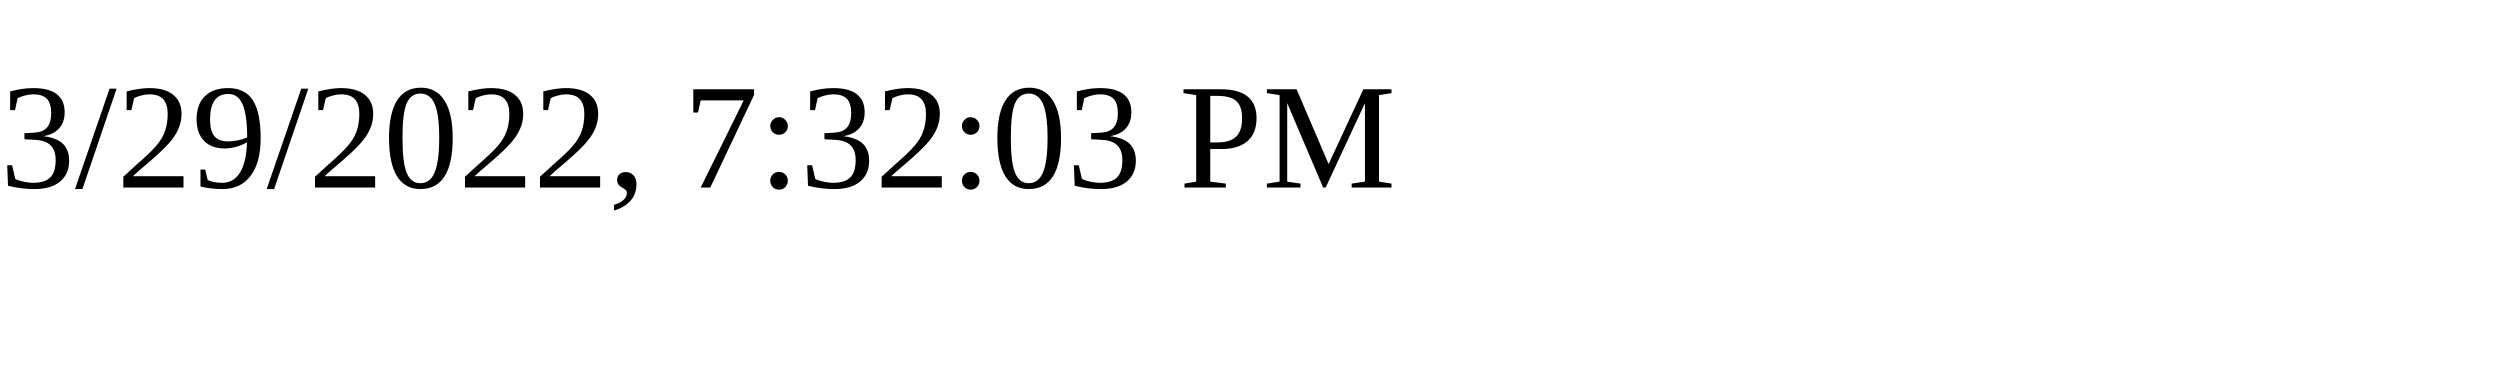
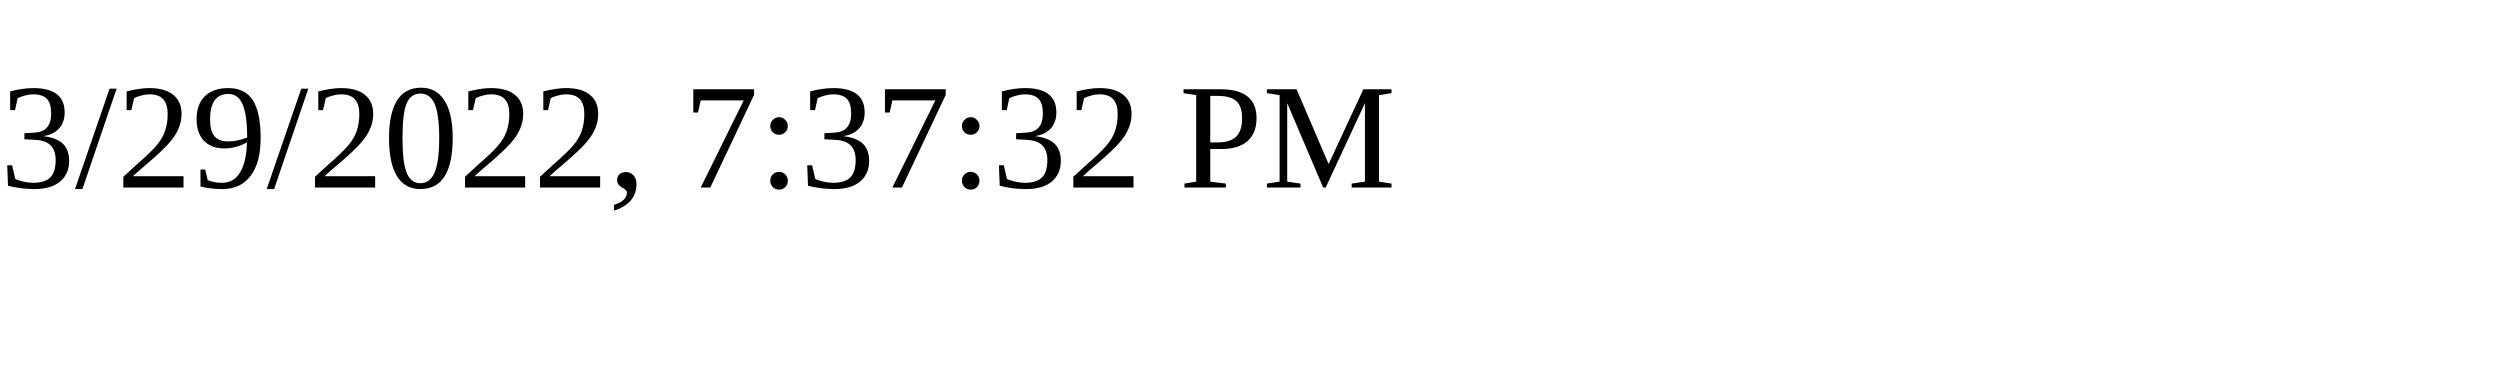
<svg xmlns="http://www.w3.org/2000/svg" height="30" width="200">
-   <text x="0" y="15">3/29/2022, 7:32:03 PM</text>
+   <text x="0" y="15">3/29/2022, 7:37:32 PM</text>
</svg>
